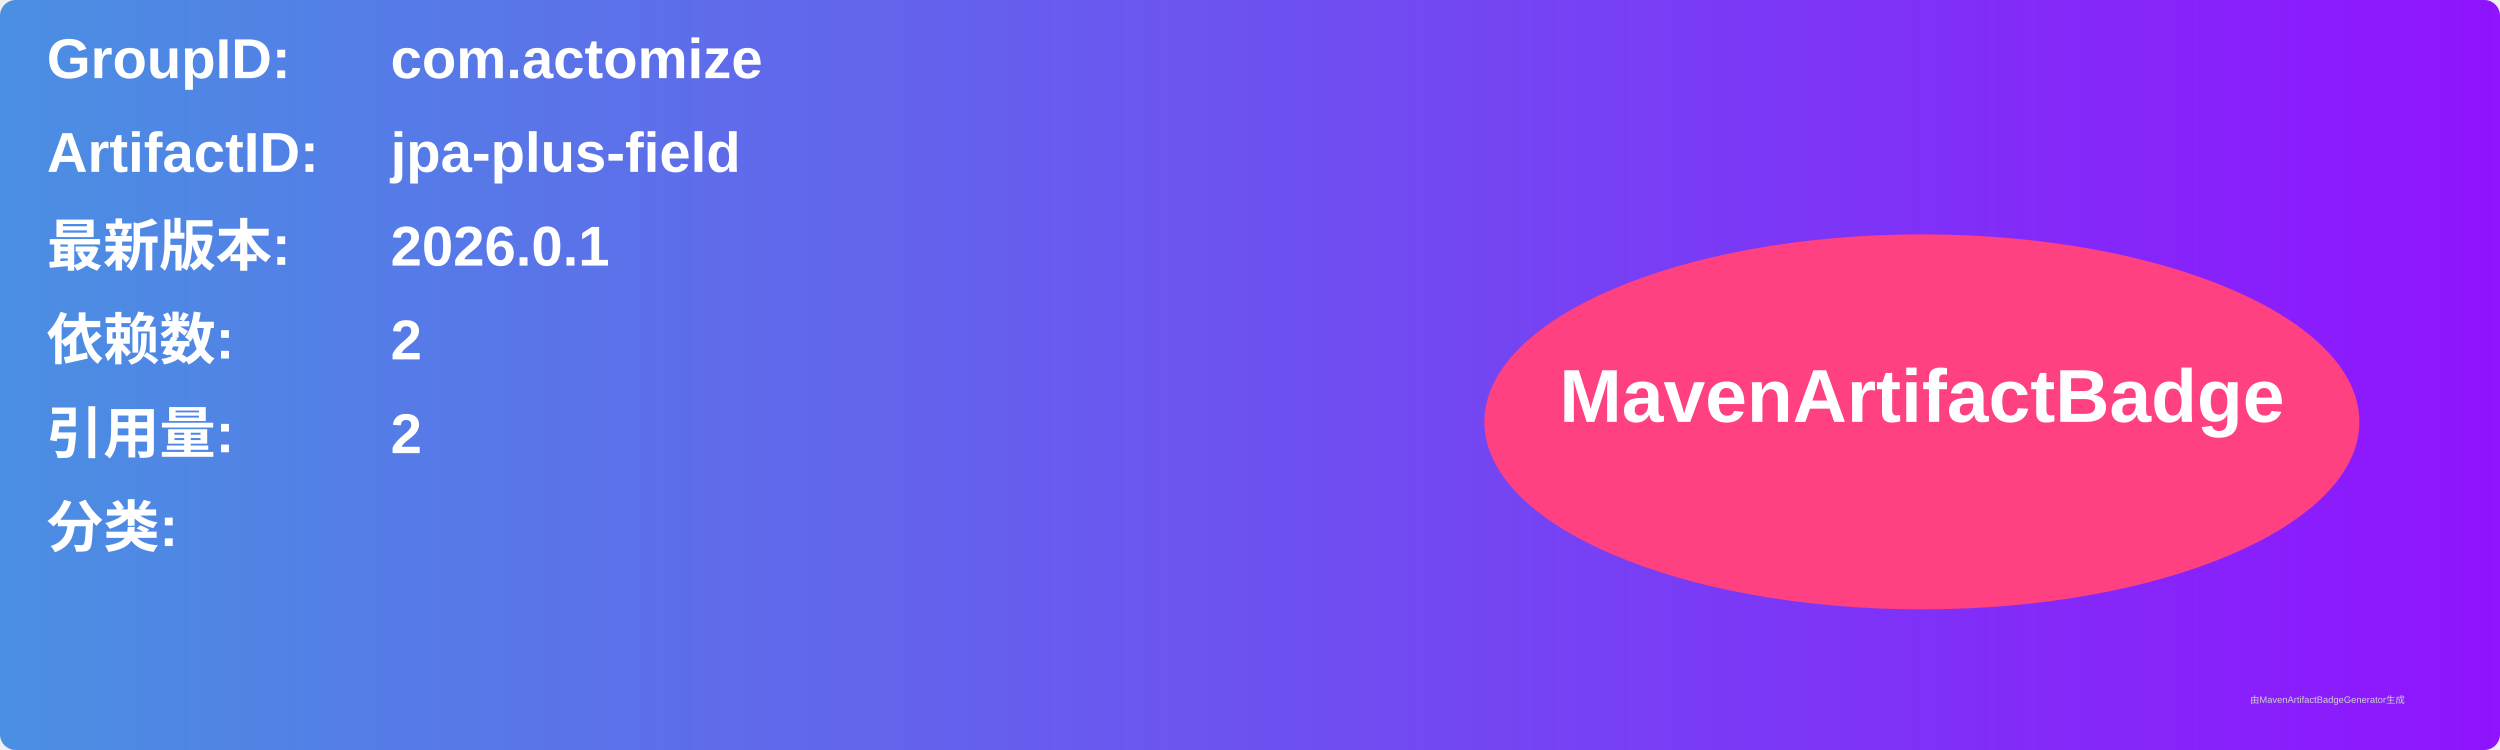
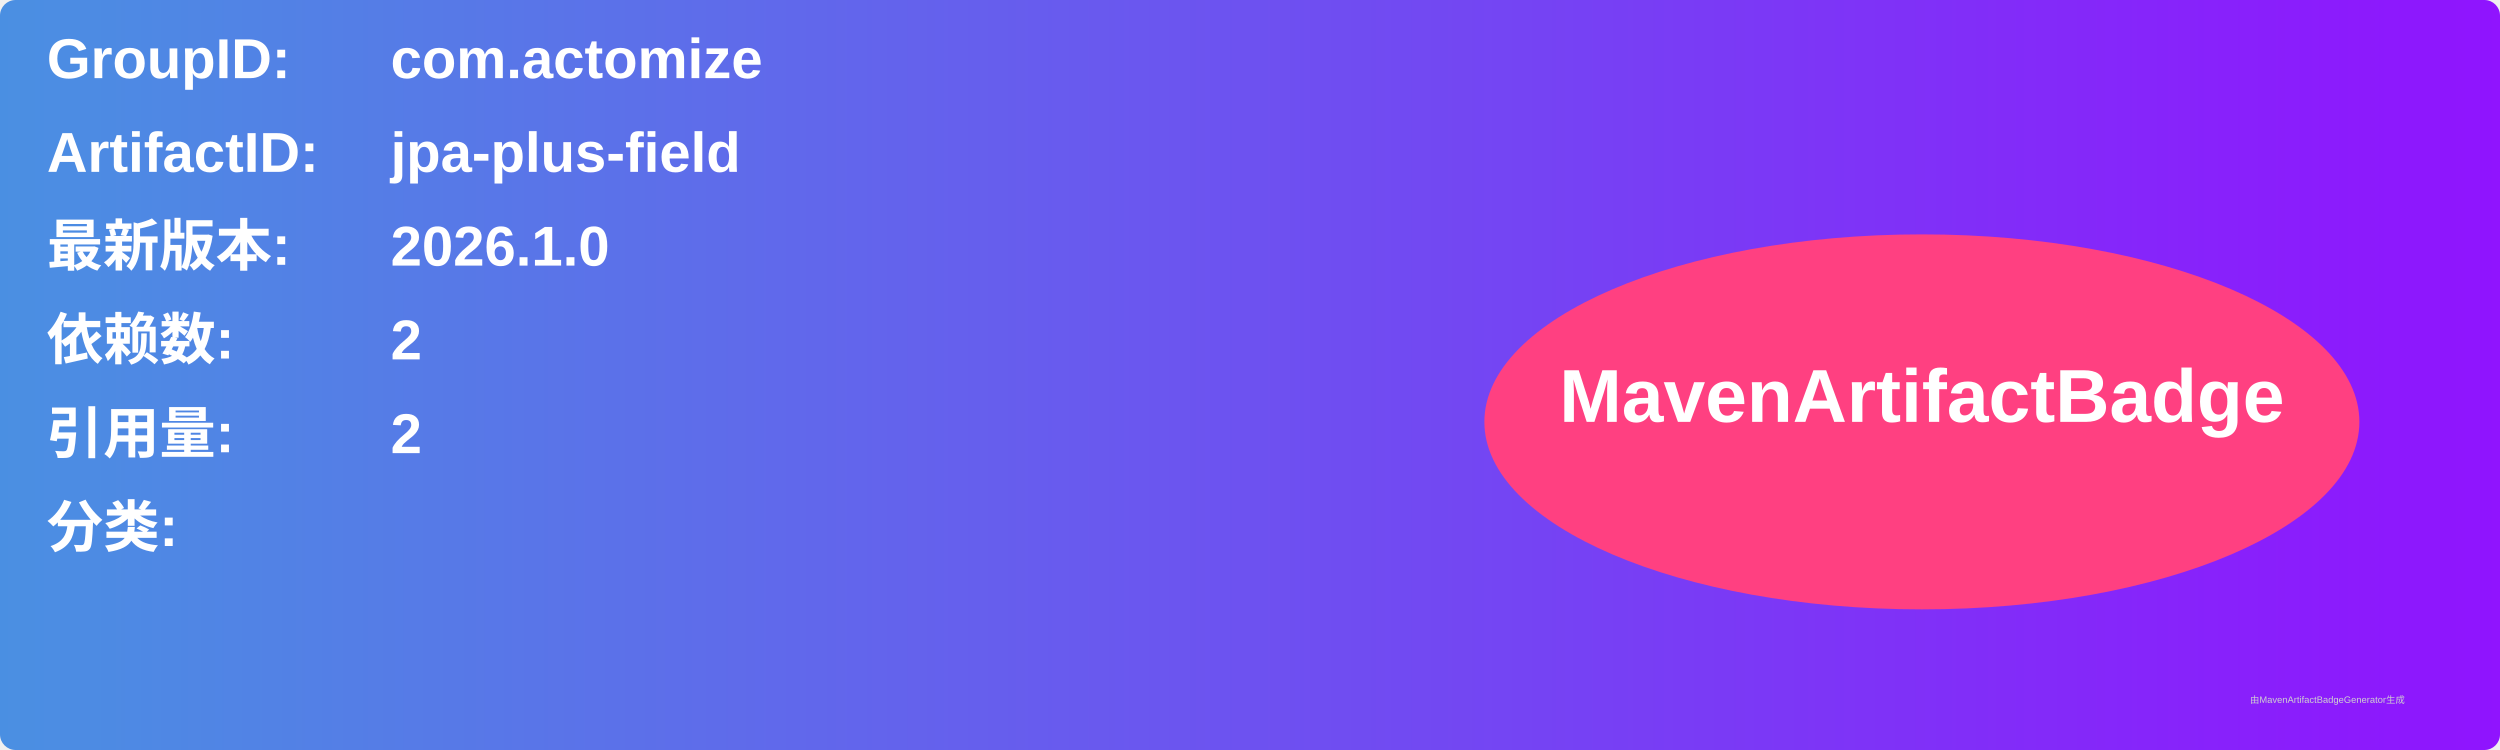
<svg xmlns="http://www.w3.org/2000/svg" width="800" height="240" viewBox="0 0 800 240">
  <linearGradient id="grad" x1="0%" y1="0%" x2="100%" y2="0%">
    <stop offset="0%" stop-color="#4a90e2" />
    <stop offset="100%" stop-color="#9013fe" />
  </linearGradient>
  <rect width="100%" height="100%" rx="5" ry="5" fill="url(#grad)" />
  <g transform="translate(15, 15)">
    <text x="0" y="10" font-family="Arial" font-size="18" fill="white" font-weight="bold" width="260">GroupID:</text>
    <text x="110" y="10" font-family="Arial" font-size="18" fill="white" font-weight="bold" width="460">com.actomize</text>
    <text x="0" y="40" font-family="Arial" font-size="18" fill="white" font-weight="bold" width="260">ArtifactID:</text>
    <text x="110" y="40" font-family="Arial" font-size="18" fill="white" font-weight="bold" width="460">jpa-plus-field</text>
    <text x="0" y="70" font-family="Arial" font-size="18" fill="white" font-weight="bold">最新版本:</text>
    <text x="110" y="70" font-family="Arial" font-size="18" fill="white" font-weight="bold">
-       <tspan font-weight="bold">2026.0.1</tspan>
+       <tspan font-weight="bold">2026.1.0</tspan>
    </text>
    <text x="0" y="100" font-family="Arial" font-size="18" fill="white" font-weight="bold">依赖数: </text>
    <text x="110" y="100" font-family="Arial" font-size="18" fill="white">
      <tspan font-weight="bold">2</tspan>
    </text>
    <text x="0" y="130" font-family="Arial" font-size="18" fill="white" font-weight="bold">引用量: </text>
    <text x="110" y="130" font-family="Arial" font-size="18" fill="white">
      <tspan font-weight="bold">2</tspan>
    </text>
    <text x="0" y="160" font-family="Arial" font-size="18" fill="white" font-weight="bold">分类:</text>
    <text x="10" y="190" font-family="Arial" font-size="10" fill="white">
      <tspan font-weight="bold" />
    </text>
    <ellipse cx="600" cy="120" rx="140" ry="60" fill="#ff4081" />
    <text x="600" y="120" text-anchor="middle" font-family="Arial" font-size="24" fill="white" font-weight="bold">MavenArtifactBadge</text>
  </g>
  <text x="720" y="225" font-family="Arial" font-size="3" fill="#d0d0d0">由MavenArtifactBadgeGenerator生成</text>
</svg>
